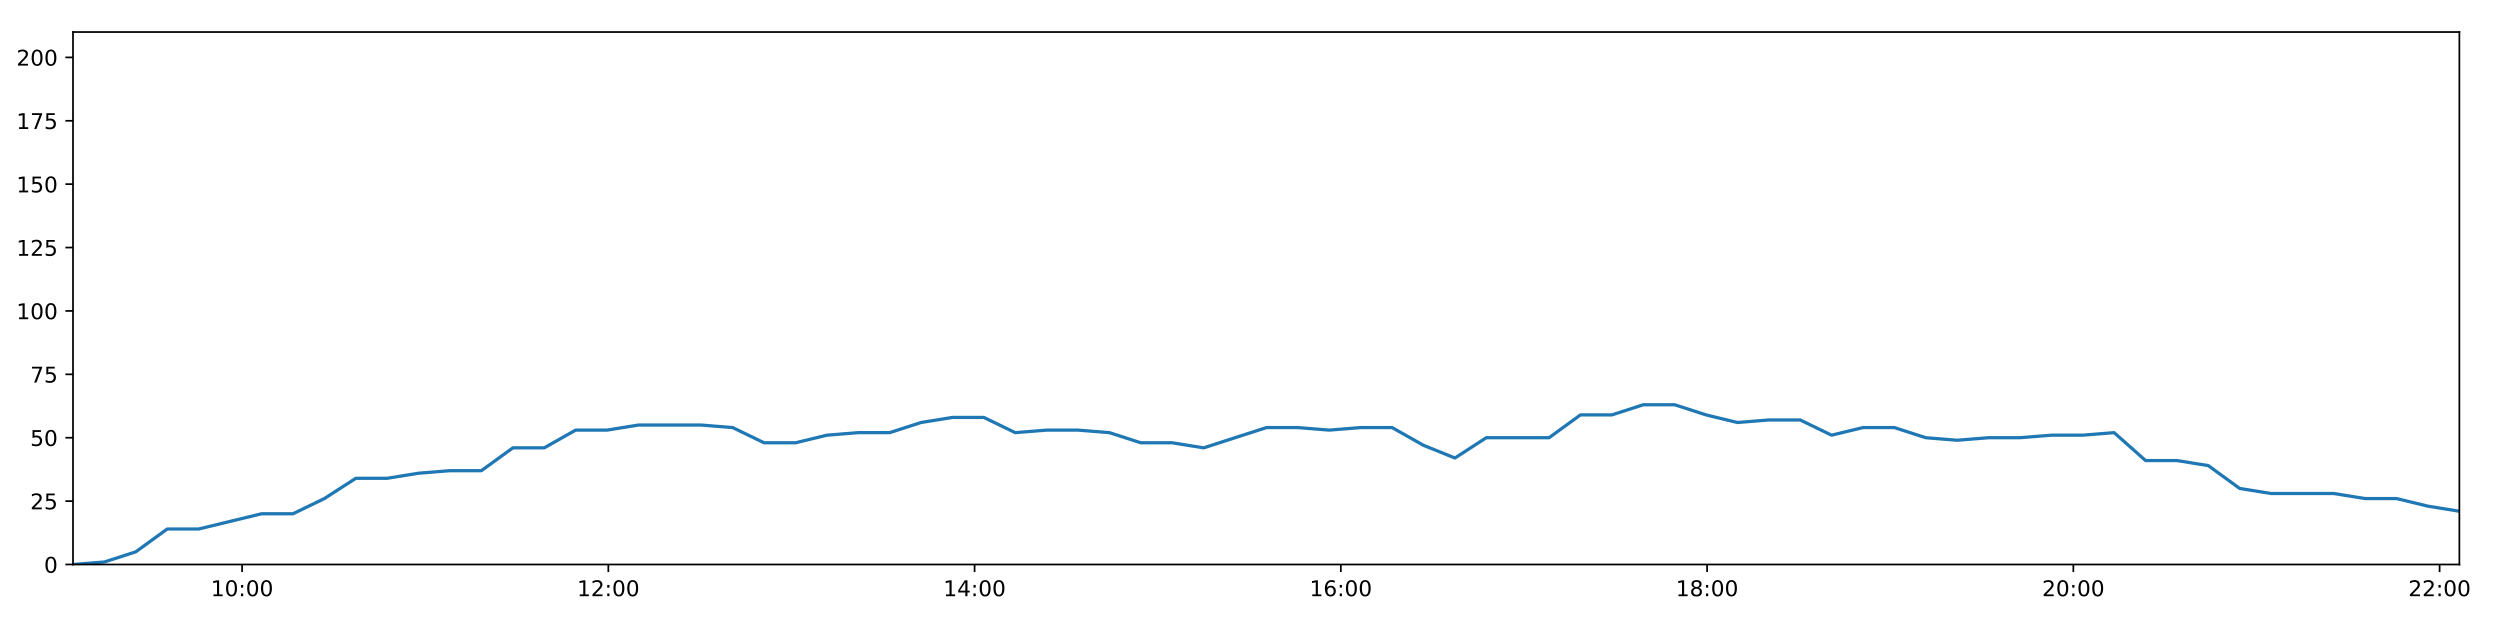
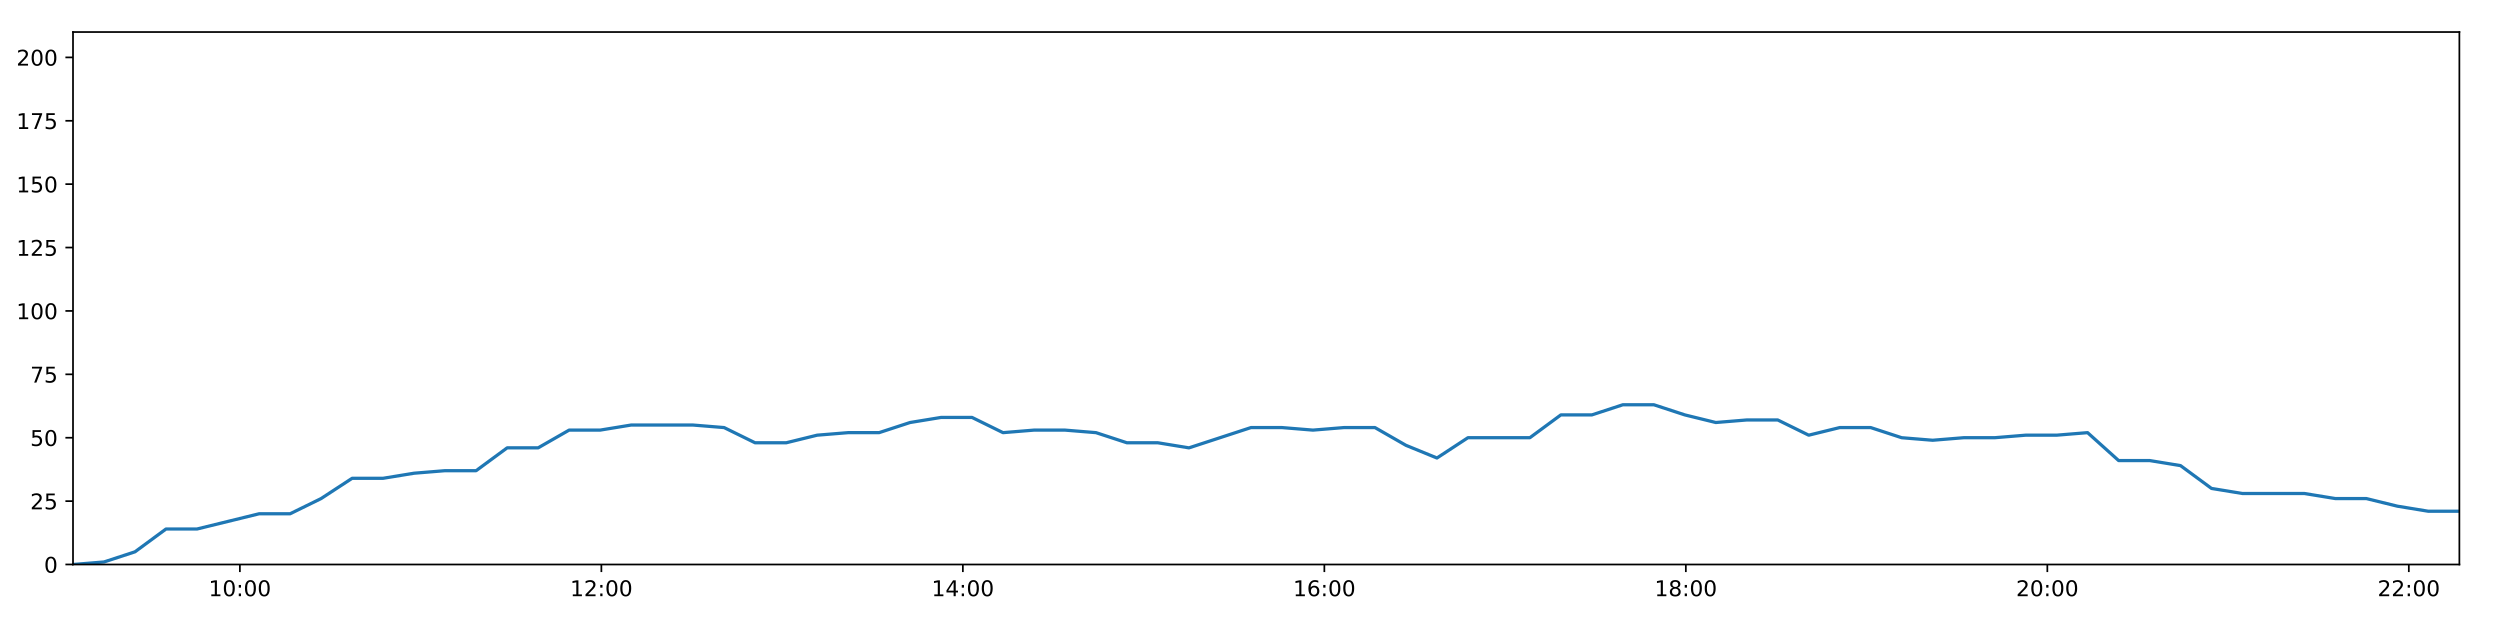
<svg xmlns="http://www.w3.org/2000/svg" xmlns:xlink="http://www.w3.org/1999/xlink" height="288pt" version="1.1" viewBox="0 0 1152 288" width="1152pt">
  <defs>
    <style type="text/css">
*{stroke-linecap:butt;stroke-linejoin:round;}
  </style>
  </defs>
  <g id="figure_1">
    <g id="patch_1">
      <path d="M 0 288  L 1152 288  L 1152 0  L 0 0  z " style="fill:#ffffff;" />
    </g>
    <g id="axes_1">
      <g id="patch_2">
        <path d="M 33.64 260.12  L 1133.28 260.12  L 1133.28 14.76  L 33.64 14.76  z " style="fill:#ffffff;" />
      </g>
      <g id="matplotlib.axis_1">
        <g id="xtick_1">
          <g id="line2d_1">
            <defs>
-               <path d="M 0 0  L 0 3.5  " id="m73a62e322a" style="stroke:#000000;stroke-width:0.8;" />
-             </defs>
-             <g>
-               <use style="stroke:#000000;stroke-width:0.8;" x="111.551" xlink:href="#m73a62e322a" y="260.12" />
+               <path d="M 0 0  L 0 3.5  " id="m31f20d10a4" style="stroke:#000000;stroke-width:0.8;" />
+             </defs>
+             <g>
+               <use style="stroke:#000000;stroke-width:0.8;" x="110.538" xlink:href="#m31f20d10a4" y="260.12" />
            </g>
          </g>
          <g id="text_1">
            <defs>
              <path d="M 12.406 8.297  L 28.516 8.297  L 28.516 63.922  L 10.984 60.406  L 10.984 69.391  L 28.422 72.906  L 38.281 72.906  L 38.281 8.297  L 54.391 8.297  L 54.391 0  L 12.406 0  z " id="DejaVuSans-49" />
              <path d="M 31.781 66.406  Q 24.172 66.406 20.328 58.906  Q 16.5 51.422 16.5 36.375  Q 16.5 21.391 20.328 13.891  Q 24.172 6.391 31.781 6.391  Q 39.453 6.391 43.281 13.891  Q 47.125 21.391 47.125 36.375  Q 47.125 51.422 43.281 58.906  Q 39.453 66.406 31.781 66.406  z M 31.781 74.219  Q 44.047 74.219 50.516 64.516  Q 56.984 54.828 56.984 36.375  Q 56.984 17.969 50.516 8.266  Q 44.047 -1.422 31.781 -1.422  Q 19.531 -1.422 13.062 8.266  Q 6.594 17.969 6.594 36.375  Q 6.594 54.828 13.062 64.516  Q 19.531 74.219 31.781 74.219  z " id="DejaVuSans-48" />
              <path d="M 11.719 12.406  L 22.016 12.406  L 22.016 0  L 11.719 0  z M 11.719 51.703  L 22.016 51.703  L 22.016 39.312  L 11.719 39.312  z " id="DejaVuSans-58" />
            </defs>
-             <g transform="translate(97.14207 274.7184)scale(0.1 -0.1)">
+             <g transform="translate(96.12882 274.7184)scale(0.1 -0.1)">
              <use xlink:href="#DejaVuSans-49" />
              <use x="63.623" xlink:href="#DejaVuSans-48" />
              <use x="127.246" xlink:href="#DejaVuSans-58" />
              <use x="160.938" xlink:href="#DejaVuSans-48" />
              <use x="224.561" xlink:href="#DejaVuSans-48" />
            </g>
          </g>
        </g>
        <g id="xtick_2">
          <g id="line2d_2">
            <g>
-               <use style="stroke:#000000;stroke-width:0.8;" x="280.321" xlink:href="#m73a62e322a" y="260.12" />
+               <use style="stroke:#000000;stroke-width:0.8;" x="277.112" xlink:href="#m31f20d10a4" y="260.12" />
            </g>
          </g>
          <g id="text_2">
            <defs>
              <path d="M 19.188 8.297  L 53.609 8.297  L 53.609 0  L 7.328 0  L 7.328 8.297  Q 12.938 14.109 22.625 23.891  Q 32.328 33.688 34.812 36.531  Q 39.547 41.844 41.422 45.531  Q 43.312 49.219 43.312 52.781  Q 43.312 58.594 39.234 62.25  Q 35.156 65.922 28.609 65.922  Q 23.969 65.922 18.812 64.312  Q 13.672 62.703 7.812 59.422  L 7.812 69.391  Q 13.766 71.781 18.938 73  Q 24.125 74.219 28.422 74.219  Q 39.75 74.219 46.484 68.547  Q 53.219 62.891 53.219 53.422  Q 53.219 48.922 51.531 44.891  Q 49.859 40.875 45.406 35.406  Q 44.188 33.984 37.641 27.219  Q 31.109 20.453 19.188 8.297  z " id="DejaVuSans-50" />
            </defs>
-             <g transform="translate(265.9112 274.7184)scale(0.1 -0.1)">
+             <g transform="translate(262.7031 274.7184)scale(0.1 -0.1)">
              <use xlink:href="#DejaVuSans-49" />
              <use x="63.623" xlink:href="#DejaVuSans-50" />
              <use x="127.246" xlink:href="#DejaVuSans-58" />
              <use x="160.938" xlink:href="#DejaVuSans-48" />
              <use x="224.561" xlink:href="#DejaVuSans-48" />
            </g>
          </g>
        </g>
        <g id="xtick_3">
          <g id="line2d_3">
            <g>
-               <use style="stroke:#000000;stroke-width:0.8;" x="449.09" xlink:href="#m73a62e322a" y="260.12" />
+               <use style="stroke:#000000;stroke-width:0.8;" x="443.687" xlink:href="#m31f20d10a4" y="260.12" />
            </g>
          </g>
          <g id="text_3">
            <defs>
              <path d="M 37.797 64.312  L 12.891 25.391  L 37.797 25.391  z M 35.203 72.906  L 47.609 72.906  L 47.609 25.391  L 58.016 25.391  L 58.016 17.188  L 47.609 17.188  L 47.609 0  L 37.797 0  L 37.797 17.188  L 4.891 17.188  L 4.891 26.703  z " id="DejaVuSans-52" />
            </defs>
-             <g transform="translate(434.6804 274.7184)scale(0.1 -0.1)">
+             <g transform="translate(429.2774 274.7184)scale(0.1 -0.1)">
              <use xlink:href="#DejaVuSans-49" />
              <use x="63.623" xlink:href="#DejaVuSans-52" />
              <use x="127.246" xlink:href="#DejaVuSans-58" />
              <use x="160.938" xlink:href="#DejaVuSans-48" />
              <use x="224.561" xlink:href="#DejaVuSans-48" />
            </g>
          </g>
        </g>
        <g id="xtick_4">
          <g id="line2d_4">
            <g>
-               <use style="stroke:#000000;stroke-width:0.8;" x="617.859" xlink:href="#m73a62e322a" y="260.12" />
+               <use style="stroke:#000000;stroke-width:0.8;" x="610.261" xlink:href="#m31f20d10a4" y="260.12" />
            </g>
          </g>
          <g id="text_4">
            <defs>
              <path d="M 33.016 40.375  Q 26.375 40.375 22.484 35.828  Q 18.609 31.297 18.609 23.391  Q 18.609 15.531 22.484 10.953  Q 26.375 6.391 33.016 6.391  Q 39.656 6.391 43.531 10.953  Q 47.406 15.531 47.406 23.391  Q 47.406 31.297 43.531 35.828  Q 39.656 40.375 33.016 40.375  z M 52.594 71.297  L 52.594 62.312  Q 48.875 64.062 45.094 64.984  Q 41.312 65.922 37.594 65.922  Q 27.828 65.922 22.672 59.328  Q 17.531 52.734 16.797 39.406  Q 19.672 43.656 24.016 45.922  Q 28.375 48.188 33.594 48.188  Q 44.578 48.188 50.953 41.516  Q 57.328 34.859 57.328 23.391  Q 57.328 12.156 50.688 5.359  Q 44.047 -1.422 33.016 -1.422  Q 20.359 -1.422 13.672 8.266  Q 6.984 17.969 6.984 36.375  Q 6.984 53.656 15.188 63.938  Q 23.391 74.219 37.203 74.219  Q 40.922 74.219 44.703 73.484  Q 48.484 72.75 52.594 71.297  z " id="DejaVuSans-54" />
            </defs>
-             <g transform="translate(603.4495 274.7184)scale(0.1 -0.1)">
+             <g transform="translate(595.8517 274.7184)scale(0.1 -0.1)">
              <use xlink:href="#DejaVuSans-49" />
              <use x="63.623" xlink:href="#DejaVuSans-54" />
              <use x="127.246" xlink:href="#DejaVuSans-58" />
              <use x="160.938" xlink:href="#DejaVuSans-48" />
              <use x="224.561" xlink:href="#DejaVuSans-48" />
            </g>
          </g>
        </g>
        <g id="xtick_5">
          <g id="line2d_5">
            <g>
-               <use style="stroke:#000000;stroke-width:0.8;" x="786.628" xlink:href="#m73a62e322a" y="260.12" />
+               <use style="stroke:#000000;stroke-width:0.8;" x="776.835" xlink:href="#m31f20d10a4" y="260.12" />
            </g>
          </g>
          <g id="text_5">
            <defs>
              <path d="M 31.781 34.625  Q 24.75 34.625 20.719 30.859  Q 16.703 27.094 16.703 20.516  Q 16.703 13.922 20.719 10.156  Q 24.75 6.391 31.781 6.391  Q 38.812 6.391 42.859 10.172  Q 46.922 13.969 46.922 20.516  Q 46.922 27.094 42.891 30.859  Q 38.875 34.625 31.781 34.625  z M 21.922 38.812  Q 15.578 40.375 12.031 44.719  Q 8.5 49.078 8.5 55.328  Q 8.5 64.062 14.719 69.141  Q 20.953 74.219 31.781 74.219  Q 42.672 74.219 48.875 69.141  Q 55.078 64.062 55.078 55.328  Q 55.078 49.078 51.531 44.719  Q 48 40.375 41.703 38.812  Q 48.828 37.156 52.797 32.312  Q 56.781 27.484 56.781 20.516  Q 56.781 9.906 50.312 4.234  Q 43.844 -1.422 31.781 -1.422  Q 19.734 -1.422 13.25 4.234  Q 6.781 9.906 6.781 20.516  Q 6.781 27.484 10.781 32.312  Q 14.797 37.156 21.922 38.812  z M 18.312 54.391  Q 18.312 48.734 21.844 45.562  Q 25.391 42.391 31.781 42.391  Q 38.141 42.391 41.719 45.562  Q 45.312 48.734 45.312 54.391  Q 45.312 60.062 41.719 63.234  Q 38.141 66.406 31.781 66.406  Q 25.391 66.406 21.844 63.234  Q 18.312 60.062 18.312 54.391  z " id="DejaVuSans-56" />
            </defs>
-             <g transform="translate(772.2187 274.7184)scale(0.1 -0.1)">
+             <g transform="translate(762.426 274.7184)scale(0.1 -0.1)">
              <use xlink:href="#DejaVuSans-49" />
              <use x="63.623" xlink:href="#DejaVuSans-56" />
              <use x="127.246" xlink:href="#DejaVuSans-58" />
              <use x="160.938" xlink:href="#DejaVuSans-48" />
              <use x="224.561" xlink:href="#DejaVuSans-48" />
            </g>
          </g>
        </g>
        <g id="xtick_6">
          <g id="line2d_6">
            <g>
-               <use style="stroke:#000000;stroke-width:0.8;" x="955.397" xlink:href="#m73a62e322a" y="260.12" />
+               <use style="stroke:#000000;stroke-width:0.8;" x="943.41" xlink:href="#m31f20d10a4" y="260.12" />
            </g>
          </g>
          <g id="text_6">
-             <g transform="translate(940.9878 274.7184)scale(0.1 -0.1)">
+             <g transform="translate(929.0003 274.7184)scale(0.1 -0.1)">
              <use xlink:href="#DejaVuSans-50" />
              <use x="63.623" xlink:href="#DejaVuSans-48" />
              <use x="127.246" xlink:href="#DejaVuSans-58" />
              <use x="160.938" xlink:href="#DejaVuSans-48" />
              <use x="224.561" xlink:href="#DejaVuSans-48" />
            </g>
          </g>
        </g>
        <g id="xtick_7">
          <g id="line2d_7">
            <g>
-               <use style="stroke:#000000;stroke-width:0.8;" x="1124.166" xlink:href="#m73a62e322a" y="260.12" />
+               <use style="stroke:#000000;stroke-width:0.8;" x="1109.984" xlink:href="#m31f20d10a4" y="260.12" />
            </g>
          </g>
          <g id="text_7">
-             <g transform="translate(1109.757 274.7184)scale(0.1 -0.1)">
+             <g transform="translate(1095.575 274.7184)scale(0.1 -0.1)">
              <use xlink:href="#DejaVuSans-50" />
              <use x="63.623" xlink:href="#DejaVuSans-50" />
              <use x="127.246" xlink:href="#DejaVuSans-58" />
              <use x="160.938" xlink:href="#DejaVuSans-48" />
              <use x="224.561" xlink:href="#DejaVuSans-48" />
            </g>
          </g>
        </g>
      </g>
      <g id="matplotlib.axis_2">
        <g id="ytick_1">
          <g id="line2d_8">
            <defs>
-               <path d="M 0 0  L -3.5 0  " id="m99f53ee6d1" style="stroke:#000000;stroke-width:0.8;" />
-             </defs>
-             <g>
-               <use style="stroke:#000000;stroke-width:0.8;" x="33.64" xlink:href="#m99f53ee6d1" y="260.12" />
+               <path d="M 0 0  L -3.5 0  " id="m8eed53bdd0" style="stroke:#000000;stroke-width:0.8;" />
+             </defs>
+             <g>
+               <use style="stroke:#000000;stroke-width:0.8;" x="33.64" xlink:href="#m8eed53bdd0" y="260.12" />
            </g>
          </g>
          <g id="text_8">
            <g transform="translate(20.2775 263.9192)scale(0.1 -0.1)">
              <use xlink:href="#DejaVuSans-48" />
            </g>
          </g>
        </g>
        <g id="ytick_2">
          <g id="line2d_9">
            <g>
-               <use style="stroke:#000000;stroke-width:0.8;" x="33.64" xlink:href="#m99f53ee6d1" y="230.91" />
+               <use style="stroke:#000000;stroke-width:0.8;" x="33.64" xlink:href="#m8eed53bdd0" y="230.91" />
            </g>
          </g>
          <g id="text_9">
            <defs>
              <path d="M 10.797 72.906  L 49.516 72.906  L 49.516 64.594  L 19.828 64.594  L 19.828 46.734  Q 21.969 47.469 24.109 47.828  Q 26.266 48.188 28.422 48.188  Q 40.625 48.188 47.75 41.5  Q 54.891 34.812 54.891 23.391  Q 54.891 11.625 47.562 5.094  Q 40.234 -1.422 26.906 -1.422  Q 22.312 -1.422 17.547 -0.641  Q 12.797 0.141 7.719 1.703  L 7.719 11.625  Q 12.109 9.234 16.797 8.062  Q 21.484 6.891 26.703 6.891  Q 35.156 6.891 40.078 11.328  Q 45.016 15.766 45.016 23.391  Q 45.016 31 40.078 35.438  Q 35.156 39.891 26.703 39.891  Q 22.75 39.891 18.812 39.016  Q 14.891 38.141 10.797 36.281  z " id="DejaVuSans-53" />
            </defs>
            <g transform="translate(13.915 234.7097)scale(0.1 -0.1)">
              <use xlink:href="#DejaVuSans-50" />
              <use x="63.623" xlink:href="#DejaVuSans-53" />
            </g>
          </g>
        </g>
        <g id="ytick_3">
          <g id="line2d_10">
            <g>
-               <use style="stroke:#000000;stroke-width:0.8;" x="33.64" xlink:href="#m99f53ee6d1" y="201.701" />
+               <use style="stroke:#000000;stroke-width:0.8;" x="33.64" xlink:href="#m8eed53bdd0" y="201.701" />
            </g>
          </g>
          <g id="text_10">
            <g transform="translate(13.915 205.5002)scale(0.1 -0.1)">
              <use xlink:href="#DejaVuSans-53" />
              <use x="63.623" xlink:href="#DejaVuSans-48" />
            </g>
          </g>
        </g>
        <g id="ytick_4">
          <g id="line2d_11">
            <g>
-               <use style="stroke:#000000;stroke-width:0.8;" x="33.64" xlink:href="#m99f53ee6d1" y="172.491" />
+               <use style="stroke:#000000;stroke-width:0.8;" x="33.64" xlink:href="#m8eed53bdd0" y="172.491" />
            </g>
          </g>
          <g id="text_11">
            <defs>
              <path d="M 8.203 72.906  L 55.078 72.906  L 55.078 68.703  L 28.609 0  L 18.312 0  L 43.219 64.594  L 8.203 64.594  z " id="DejaVuSans-55" />
            </defs>
            <g transform="translate(13.915 176.2906)scale(0.1 -0.1)">
              <use xlink:href="#DejaVuSans-55" />
              <use x="63.623" xlink:href="#DejaVuSans-53" />
            </g>
          </g>
        </g>
        <g id="ytick_5">
          <g id="line2d_12">
            <g>
-               <use style="stroke:#000000;stroke-width:0.8;" x="33.64" xlink:href="#m99f53ee6d1" y="143.282" />
+               <use style="stroke:#000000;stroke-width:0.8;" x="33.64" xlink:href="#m8eed53bdd0" y="143.282" />
            </g>
          </g>
          <g id="text_12">
            <g transform="translate(7.5525 147.0811)scale(0.1 -0.1)">
              <use xlink:href="#DejaVuSans-49" />
              <use x="63.623" xlink:href="#DejaVuSans-48" />
              <use x="127.246" xlink:href="#DejaVuSans-48" />
            </g>
          </g>
        </g>
        <g id="ytick_6">
          <g id="line2d_13">
            <g>
-               <use style="stroke:#000000;stroke-width:0.8;" x="33.64" xlink:href="#m99f53ee6d1" y="114.072" />
+               <use style="stroke:#000000;stroke-width:0.8;" x="33.64" xlink:href="#m8eed53bdd0" y="114.072" />
            </g>
          </g>
          <g id="text_13">
            <g transform="translate(7.5525 117.8716)scale(0.1 -0.1)">
              <use xlink:href="#DejaVuSans-49" />
              <use x="63.623" xlink:href="#DejaVuSans-50" />
              <use x="127.246" xlink:href="#DejaVuSans-53" />
            </g>
          </g>
        </g>
        <g id="ytick_7">
          <g id="line2d_14">
            <g>
-               <use style="stroke:#000000;stroke-width:0.8;" x="33.64" xlink:href="#m99f53ee6d1" y="84.863" />
+               <use style="stroke:#000000;stroke-width:0.8;" x="33.64" xlink:href="#m8eed53bdd0" y="84.863" />
            </g>
          </g>
          <g id="text_14">
            <g transform="translate(7.5525 88.66208)scale(0.1 -0.1)">
              <use xlink:href="#DejaVuSans-49" />
              <use x="63.623" xlink:href="#DejaVuSans-53" />
              <use x="127.246" xlink:href="#DejaVuSans-48" />
            </g>
          </g>
        </g>
        <g id="ytick_8">
          <g id="line2d_15">
            <g>
-               <use style="stroke:#000000;stroke-width:0.8;" x="33.64" xlink:href="#m99f53ee6d1" y="55.653" />
+               <use style="stroke:#000000;stroke-width:0.8;" x="33.64" xlink:href="#m8eed53bdd0" y="55.653" />
            </g>
          </g>
          <g id="text_15">
            <g transform="translate(7.5525 59.45255)scale(0.1 -0.1)">
              <use xlink:href="#DejaVuSans-49" />
              <use x="63.623" xlink:href="#DejaVuSans-55" />
              <use x="127.246" xlink:href="#DejaVuSans-53" />
            </g>
          </g>
        </g>
        <g id="ytick_9">
          <g id="line2d_16">
            <g>
-               <use style="stroke:#000000;stroke-width:0.8;" x="33.64" xlink:href="#m99f53ee6d1" y="26.444" />
+               <use style="stroke:#000000;stroke-width:0.8;" x="33.64" xlink:href="#m8eed53bdd0" y="26.444" />
            </g>
          </g>
          <g id="text_16">
            <g transform="translate(7.5525 30.24303)scale(0.1 -0.1)">
              <use xlink:href="#DejaVuSans-50" />
              <use x="63.623" xlink:href="#DejaVuSans-48" />
              <use x="127.246" xlink:href="#DejaVuSans-48" />
            </g>
          </g>
        </g>
      </g>
      <g id="line2d_17">
-         <path clip-path="url(#pb273a1d1a7)" d="M 33.64 260.12  L 48.106 258.952  L 62.572 254.278  L 77.051 243.763  L 91.534 243.763  L 106.018 240.258  L 120.496 236.752  L 134.981 236.752  L 149.464 229.742  L 163.949 220.395  L 178.418 220.395  L 192.88 218.058  L 207.344 216.89  L 221.84 216.89  L 236.324 206.374  L 250.791 206.374  L 265.252 198.196  L 279.729 198.196  L 294.192 195.859  L 308.642 195.859  L 323.104 195.859  L 337.62 197.027  L 352.087 204.038  L 366.595 204.038  L 381.051 200.533  L 395.516 199.364  L 409.98 199.364  L 424.444 194.691  L 438.909 192.354  L 453.369 192.354  L 467.832 199.364  L 482.297 198.196  L 496.779 198.196  L 511.241 199.364  L 525.697 204.038  L 540.159 204.038  L 554.647 206.374  L 569.125 201.701  L 583.605 197.027  L 598.085 197.027  L 612.536 198.196  L 627.005 197.027  L 641.491 197.027  L 655.956 205.206  L 670.425 211.048  L 684.887 201.701  L 699.35 201.701  L 713.811 201.701  L 728.276 191.186  L 742.754 191.186  L 757.217 186.512  L 771.692 186.512  L 786.151 191.186  L 800.615 194.691  L 815.08 193.522  L 829.541 193.522  L 844.003 200.533  L 858.467 197.027  L 872.932 197.027  L 887.399 201.701  L 901.864 202.869  L 916.329 201.701  L 930.791 201.701  L 945.259 200.533  L 959.723 200.533  L 974.189 199.364  L 988.67 212.216  L 1003.124 212.216  L 1017.582 214.553  L 1032.039 225.069  L 1046.49 227.405  L 1060.94 227.405  L 1075.414 227.405  L 1089.892 229.742  L 1104.348 229.742  L 1118.828 233.247  L 1133.28 235.584  " style="fill:none;stroke:#1f77b4;stroke-linecap:square;stroke-width:1.5;" />
+         <path clip-path="url(#pd59c3b61ee)" d="M 33.64 260.12  L 47.918 258.952  L 62.195 254.278  L 76.487 243.763  L 90.781 243.763  L 105.077 240.258  L 119.367 236.752  L 133.663 236.752  L 147.958 229.742  L 162.255 220.395  L 176.535 220.395  L 190.809 218.058  L 205.085 216.89  L 219.393 216.89  L 233.688 206.374  L 247.967 206.374  L 262.24 198.196  L 276.529 198.196  L 290.803 195.859  L 305.066 195.859  L 319.34 195.859  L 333.667 197.027  L 347.946 204.038  L 362.265 204.038  L 376.533 200.533  L 390.81 199.364  L 405.086 199.364  L 419.362 194.691  L 433.638 192.354  L 447.91 192.354  L 462.185 199.364  L 476.462 198.196  L 490.755 198.196  L 505.03 199.364  L 519.298 204.038  L 533.572 204.038  L 547.871 206.374  L 562.161 201.701  L 576.453 197.027  L 590.744 197.027  L 605.008 198.196  L 619.288 197.027  L 633.586 197.027  L 647.863 205.206  L 662.143 211.048  L 676.417 201.701  L 690.692 201.701  L 704.966 201.701  L 719.242 191.186  L 733.532 191.186  L 747.807 186.512  L 762.093 186.512  L 776.365 191.186  L 790.64 194.691  L 804.917 193.522  L 819.19 193.522  L 833.464 200.533  L 847.74 197.027  L 862.017 197.027  L 876.296 201.701  L 890.573 202.869  L 904.85 201.701  L 919.124 201.701  L 933.403 200.533  L 947.679 200.533  L 961.957 199.364  L 976.25 212.216  L 990.515 212.216  L 1004.786 214.553  L 1019.054 225.069  L 1033.318 227.405  L 1047.58 227.405  L 1061.865 227.405  L 1076.155 229.742  L 1090.423 229.742  L 1104.715 233.247  L 1118.979 235.584  L 1133.28 235.584  " style="fill:none;stroke:#1f77b4;stroke-linecap:square;stroke-width:1.5;" />
      </g>
      <g id="patch_3">
        <path d="M 33.64 260.12  L 33.64 14.76  " style="fill:none;stroke:#000000;stroke-linecap:square;stroke-linejoin:miter;stroke-width:0.8;" />
      </g>
      <g id="patch_4">
        <path d="M 1133.28 260.12  L 1133.28 14.76  " style="fill:none;stroke:#000000;stroke-linecap:square;stroke-linejoin:miter;stroke-width:0.8;" />
      </g>
      <g id="patch_5">
        <path d="M 33.64 260.12  L 1133.28 260.12  " style="fill:none;stroke:#000000;stroke-linecap:square;stroke-linejoin:miter;stroke-width:0.8;" />
      </g>
      <g id="patch_6">
        <path d="M 33.64 14.76  L 1133.28 14.76  " style="fill:none;stroke:#000000;stroke-linecap:square;stroke-linejoin:miter;stroke-width:0.8;" />
      </g>
    </g>
  </g>
  <defs>
-     <clipPath id="pb273a1d1a7">
+     <clipPath id="pd59c3b61ee">
      <rect height="245.36" width="1099.64" x="33.64" y="14.76" />
    </clipPath>
  </defs>
</svg>
